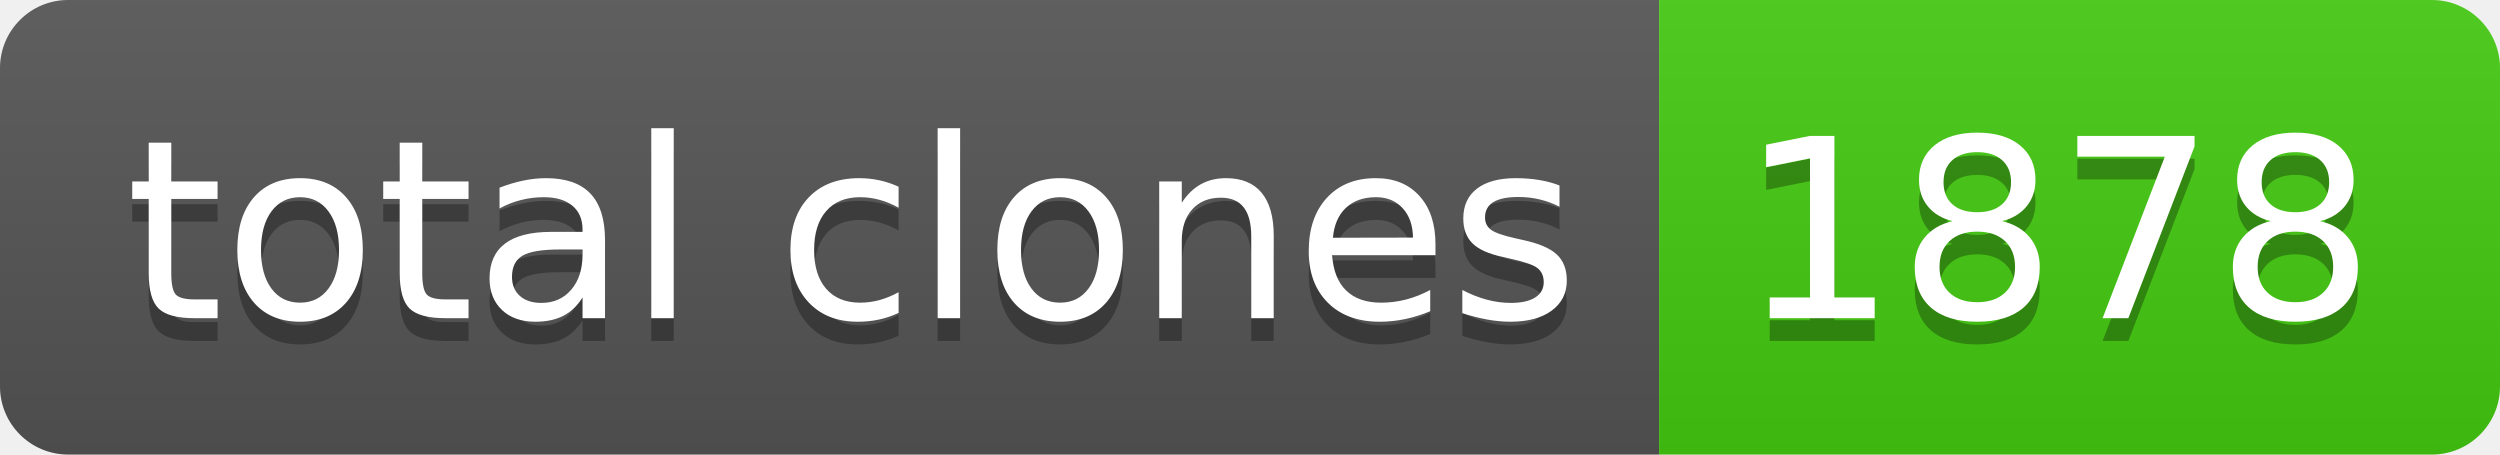
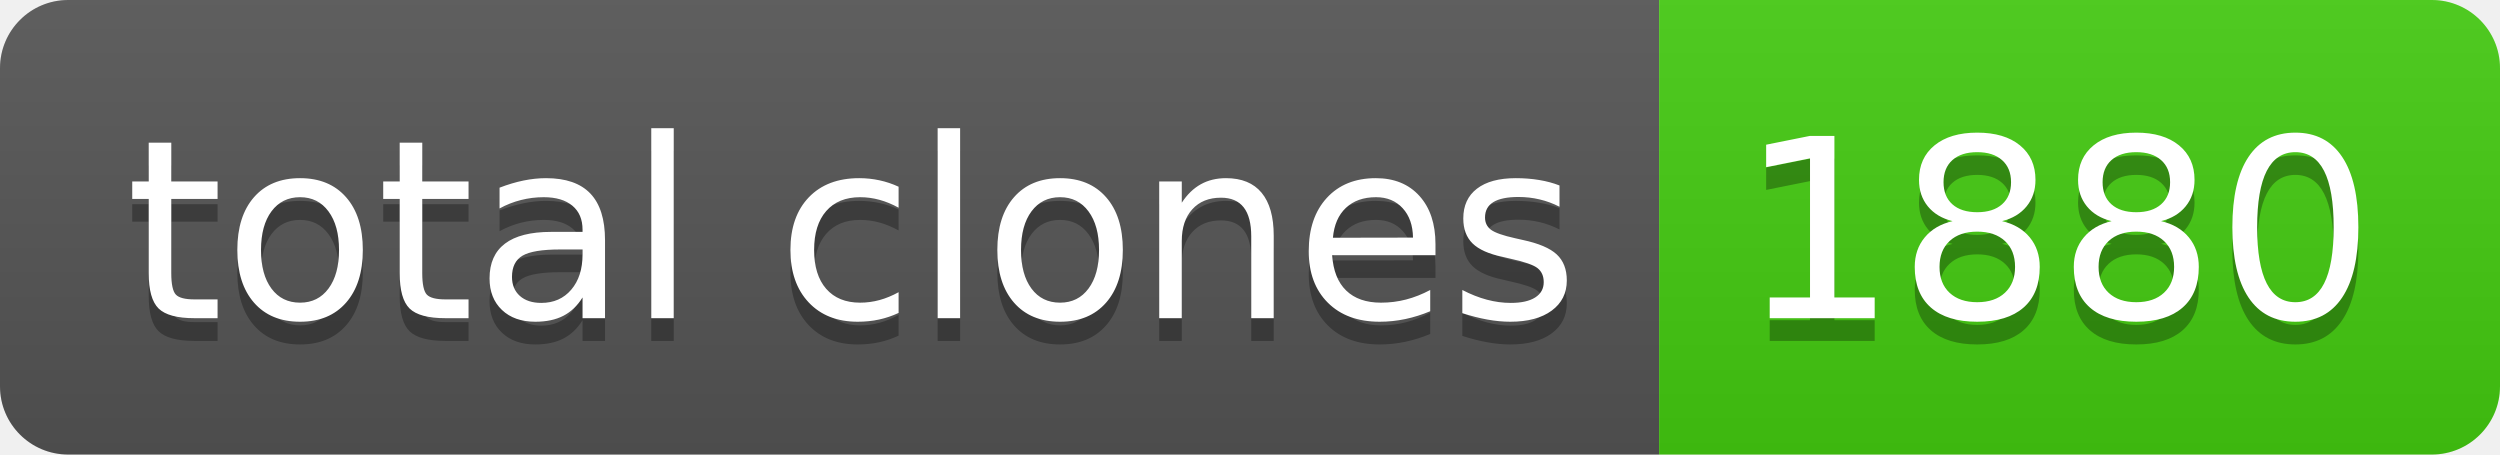
- <svg xmlns="http://www.w3.org/2000/svg" width="110" height="20" role="img" aria-label="total clones: 1878">
+ <svg xmlns="http://www.w3.org/2000/svg" width="110" height="20" role="img" aria-label="total clones: 1880">
  <linearGradient id="s" x2="0" y2="100%">
    <stop offset="0" stop-color="#bbb" stop-opacity=".1" />
    <stop offset="1" stop-opacity=".1" />
  </linearGradient>
  <clipPath id="r">
    <rect width="110" height="20" rx="3" fill="#fff" />
  </clipPath>
  <g clip-path="url(#r)">
    <rect width="73" height="20" fill="#555" />
    <rect x="73" width="37" height="20" fill="#4c1" />
    <rect width="110" height="20" fill="url(#s)" />
  </g>
  <g fill="#fff" text-anchor="middle" font-family="Verdana,Geneva,DejaVu Sans,sans-serif" text-rendering="geometricPrecision" font-size="110">
    <text aria-hidden="true" x="375" y="150" fill="#010101" fill-opacity=".3" transform="scale(.1)" textLength="630">total clones</text>
    <text x="375" y="140" transform="scale(.1)" fill="#fff" textLength="630">total clones</text>
-     <text aria-hidden="true" x="905" y="150" fill="#010101" fill-opacity=".3" transform="scale(.1)" textLength="270">1878</text>
-     <text x="905" y="140" transform="scale(.1)" fill="#fff" textLength="270">1878</text>
+     <text aria-hidden="true" x="905" y="150" fill="#010101" fill-opacity=".3" transform="scale(.1)" textLength="270">1880</text>
+     <text x="905" y="140" transform="scale(.1)" fill="#fff" textLength="270">1880</text>
  </g>
</svg>
